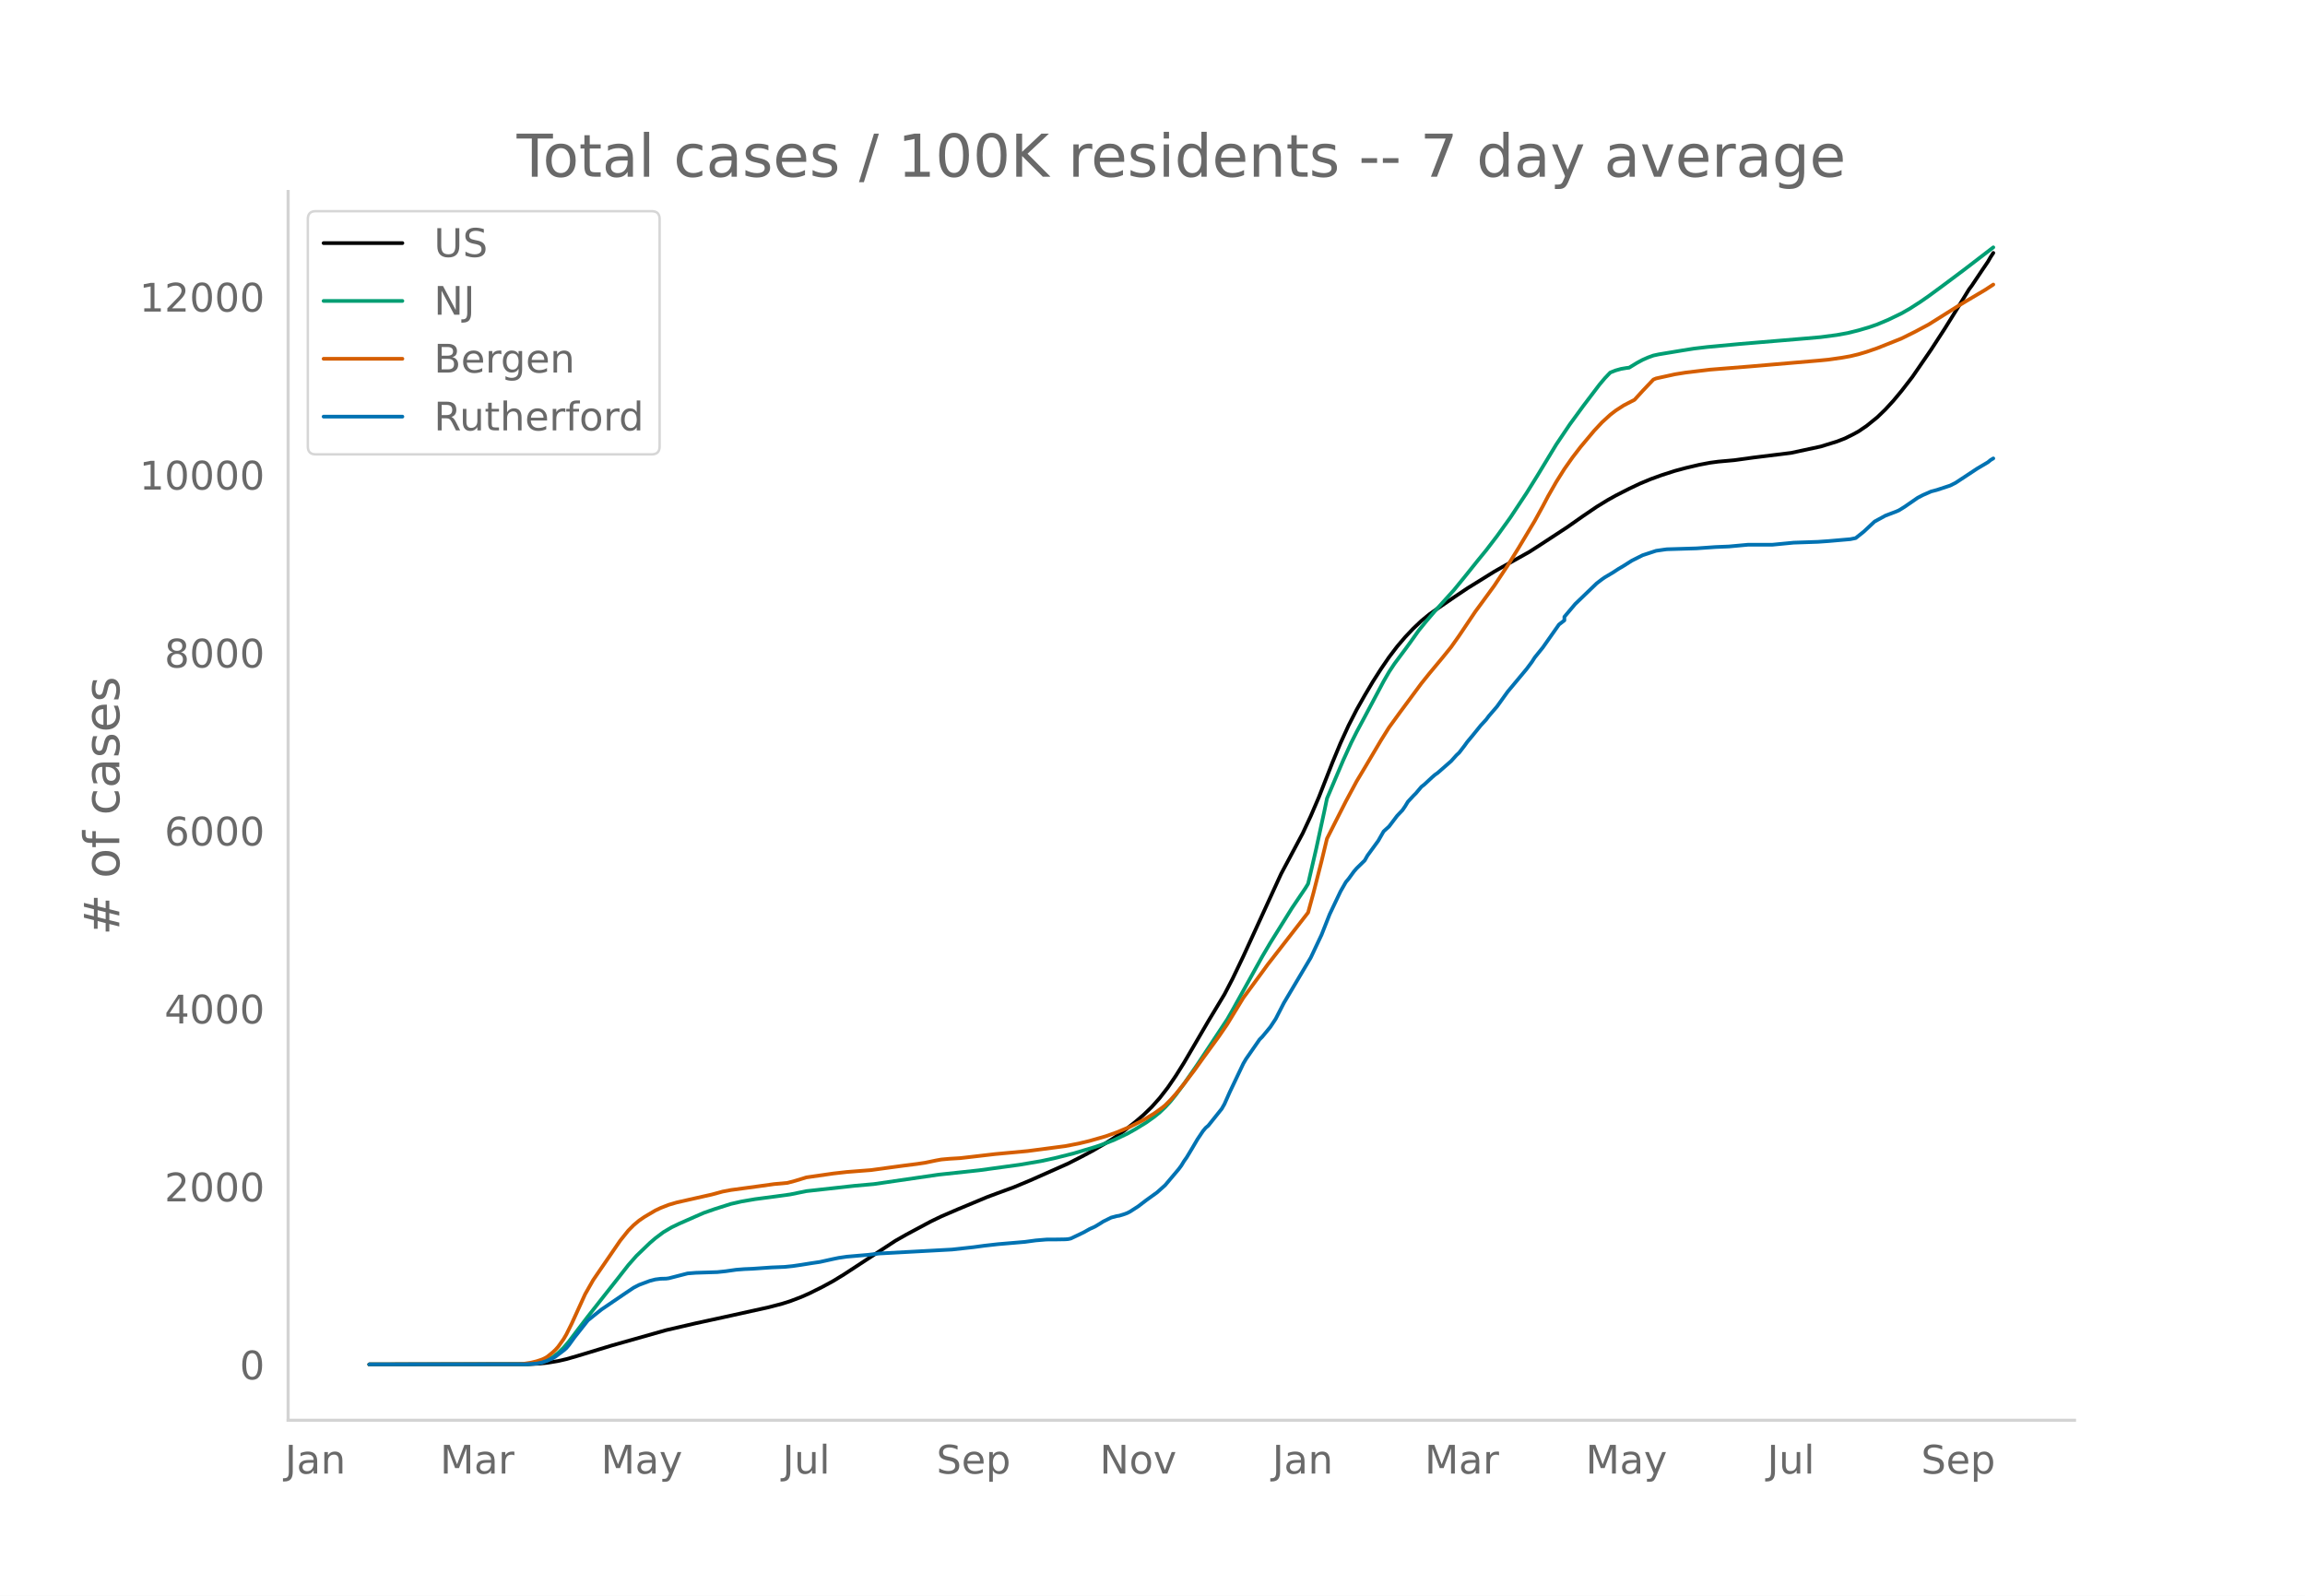
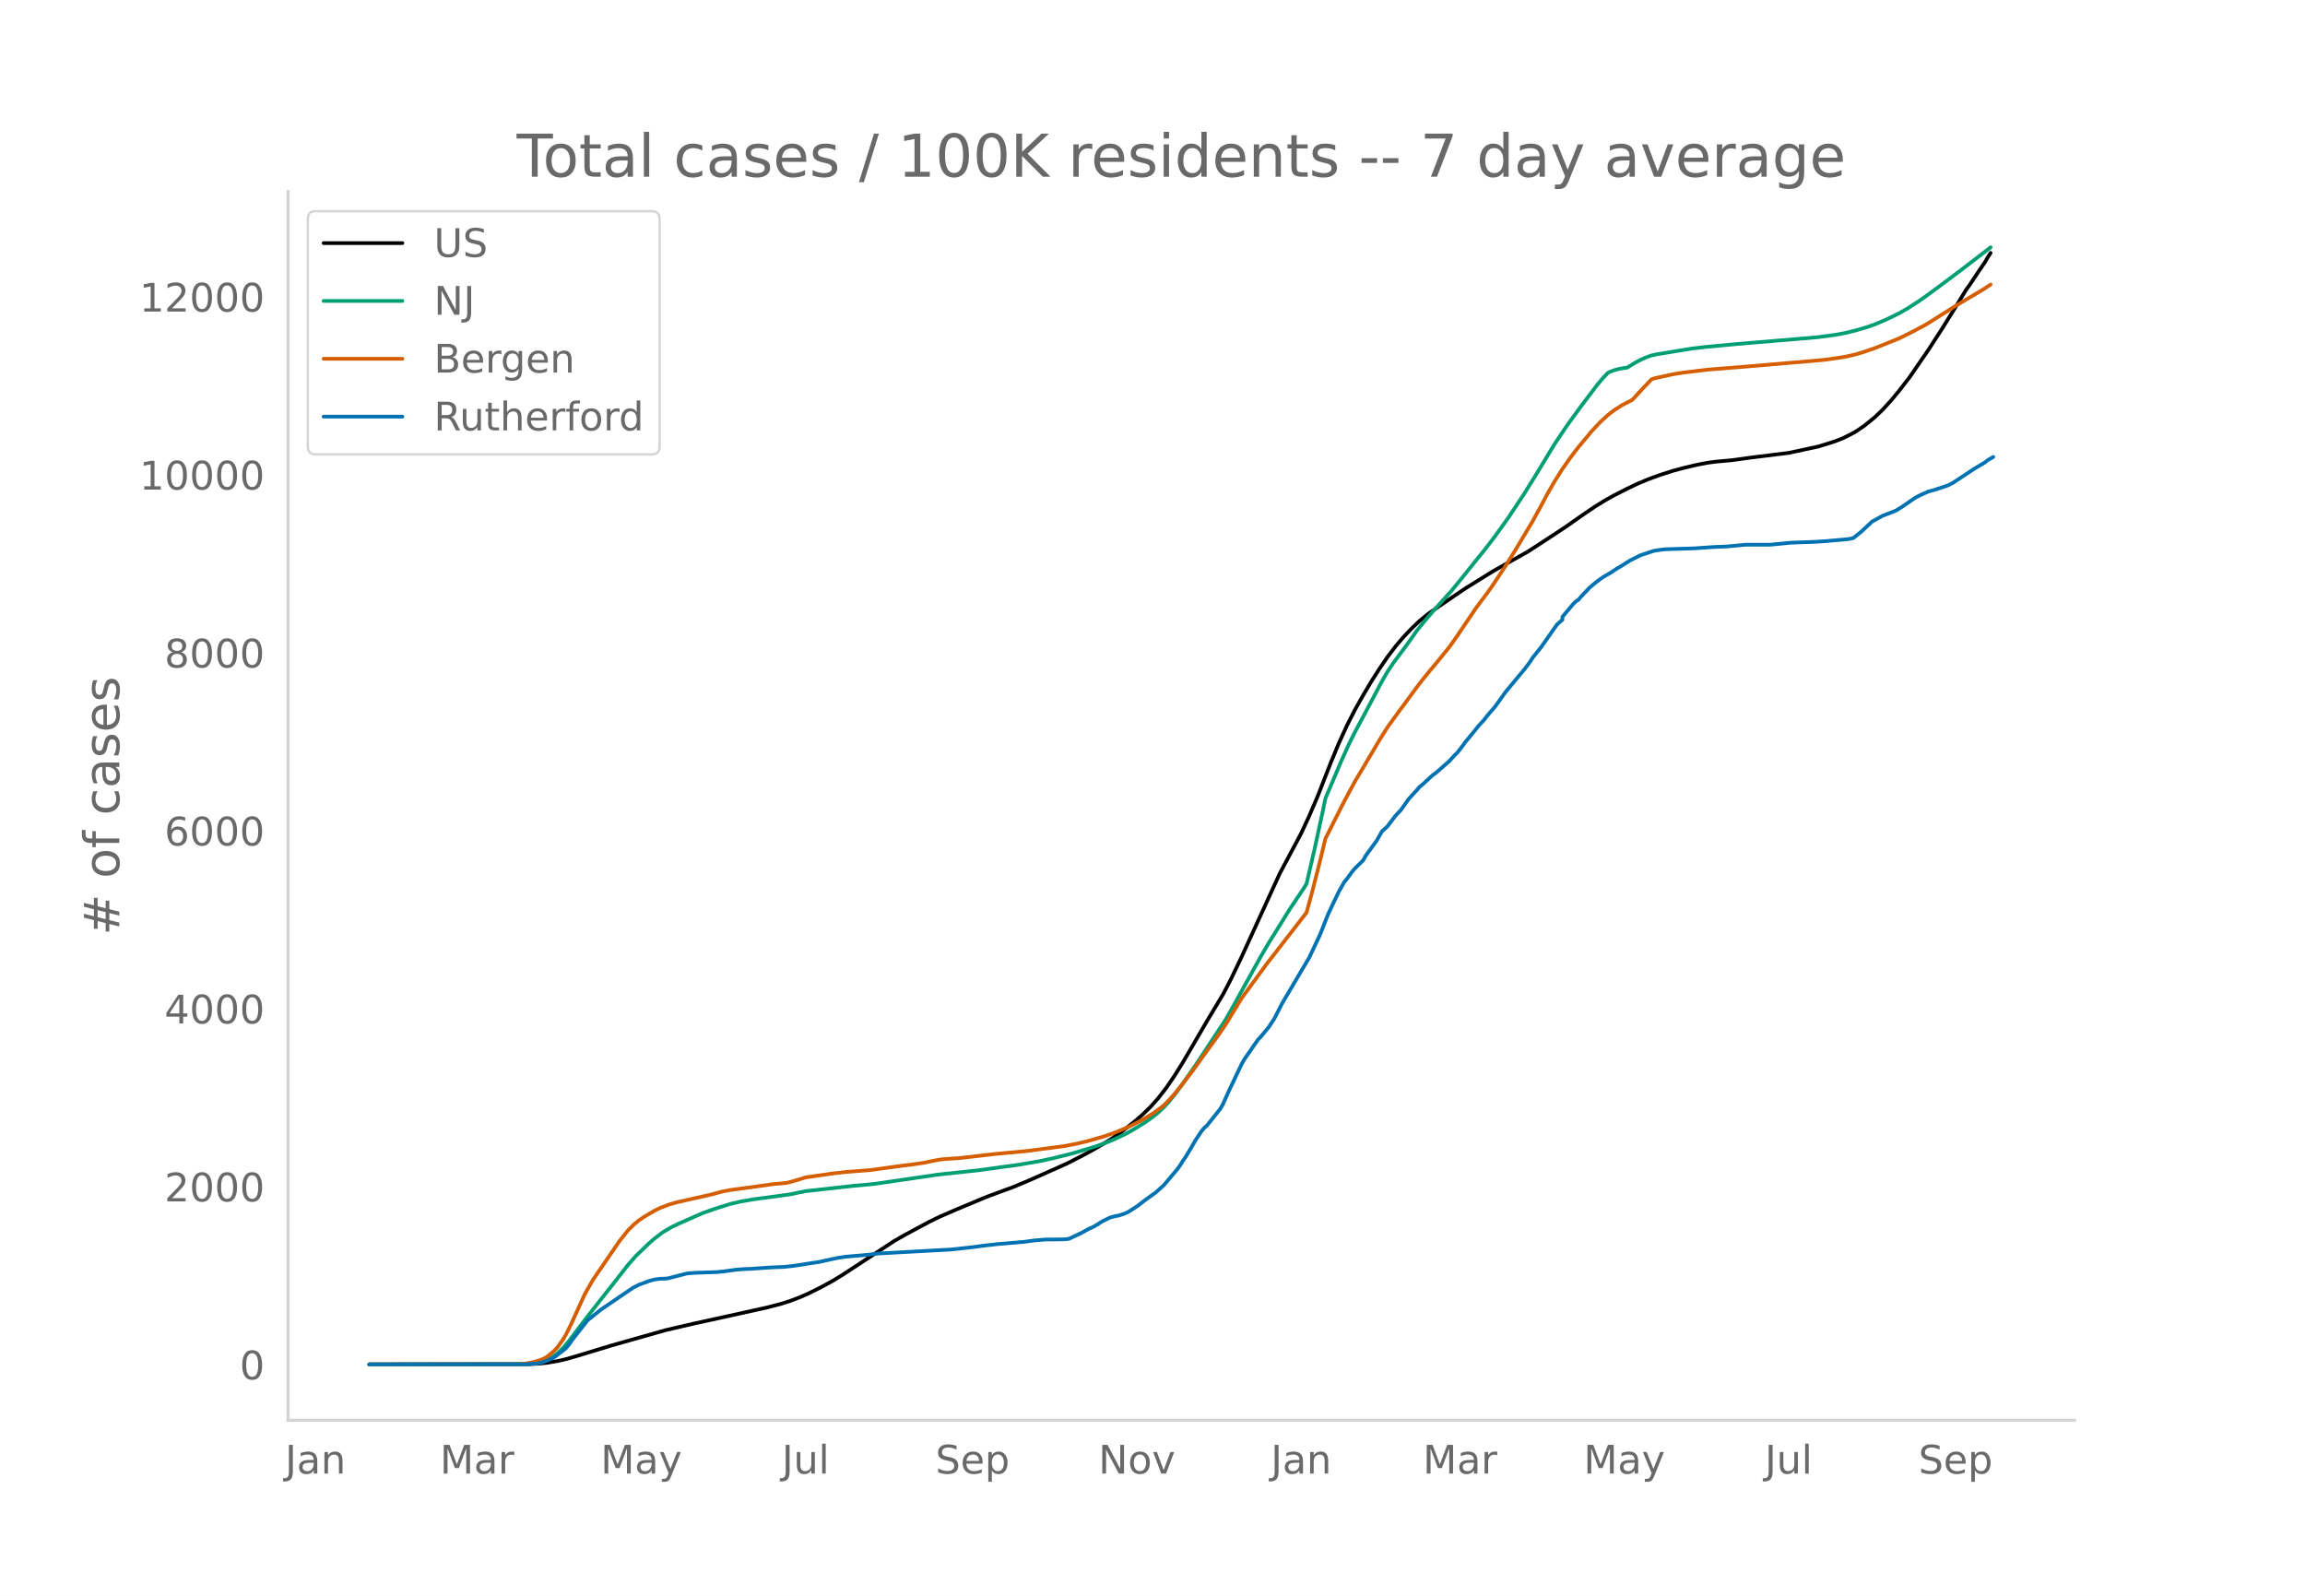
<svg xmlns="http://www.w3.org/2000/svg" xmlns:xlink="http://www.w3.org/1999/xlink" height="864" viewBox="0 0 936 648" width="1248">
  <defs>
    <style>*{stroke-linecap:butt;stroke-linejoin:round}</style>
  </defs>
  <g id="figure_1">
    <path d="M0 648h936V0H0z" style="fill:#fff" id="patch_1" />
    <g id="axes_1">
      <path d="M117 576.72h725.4V77.76H117z" style="fill:none" id="patch_2" />
-       <path clip-path="url(#p84f221a956)" d="m149.973 554.04 64.63-.088 4.382-.217 3.287-.343 4.381-.73 3.287-.756 4.382-1.258 14.24-4.318 21.91-6.197 12.049-2.79 10.954-2.384 18.623-4.113 5.477-1.43 3.286-1.04 4.382-1.662 3.286-1.448 5.478-2.72 4.381-2.39 4.382-2.68 20.813-13.621 4.382-2.491 9.86-5.288 4.38-2.116 6.574-2.839 12.05-5.025 4.381-1.632 6.573-2.409 6.572-2.744 15.337-6.817 5.477-2.798 4.381-2.328 5.478-3.188 3.286-2.068 4.382-3.108 4.382-3.46 3.286-2.825 3.286-3.184 3.286-3.682 3.287-4.242 3.286-4.814 3.286-5.251 5.478-9.36 4.381-7.515 6.573-10.912 3.286-6.312 4.382-9.15 15.336-33.476 8.764-16.43 3.286-7.054 3.286-7.653 5.478-13.983 3.286-7.924 3.286-7.18 3.287-6.433 3.286-5.81 3.286-5.543 3.287-5.138 3.286-4.811 3.286-4.326 3.286-3.856 3.287-3.46 3.286-3.117 3.286-2.693 3.287-2.314 6.572-4.503 5.478-3.675 10.954-6.799 3.286-1.875 10.955-6.14 4.381-2.811 10.955-7.178 6.572-4.614 5.478-3.72 4.381-2.69 3.287-1.837 5.477-2.791 4.382-2.085 4.381-1.824 4.382-1.594 5.477-1.762 4.382-1.178 5.477-1.29 4.382-.831 3.286-.438 6.573-.595 7.668-1.06 15.336-1.894 12.05-2.588 6.573-2.027 3.286-1.273 3.286-1.623 2.191-1.201 3.287-2.225 4.381-3.54 3.287-3.174 3.286-3.583 3.286-3.95 4.382-5.672 7.668-11.156 5.477-8.44 5.478-8.797 4.381-7.161 1.096-1.456 4.382-6.545 2.19-3.224 1.096-1.898 1.095-1.675h0" style="fill:none;stroke:#000;stroke-linecap:round;stroke-width:1.5" id="line2d_1" />
-       <path clip-path="url(#p84f221a956)" d="m149.973 554.04 63.535-.106 3.287-.228 2.19-.353 1.096-.231 2.19-.818 2.192-1.236 2.19-1.674 2.191-2.125 2.191-2.561 4.382-5.781 3.286-4.31 6.573-8.369 5.477-6.935 4.382-5.593 3.286-3.734 5.477-5.267 2.191-1.881 3.287-2.477 3.286-1.953 3.286-1.58 6.573-2.893 3.286-1.433 4.382-1.532 6.573-2.09 4.381-1 5.478-.944 8.763-1.155 5.477-.756 6.573-1.343 19.718-2.177 7.668-.682 26.29-3.832 16.432-1.765 16.432-2.249 8.763-1.49 5.477-1.182 7.668-1.924 8.764-2.619 3.286-1.125 4.382-1.704 5.477-2.583 3.287-1.849 4.381-2.687 3.287-2.34 2.19-1.78 2.191-2.083 2.191-2.37 2.191-2.722 3.286-4.417 5.478-7.9 12.05-18.235 2.19-3.814 12.05-21.73 3.287-5.576 8.763-14.071 5.477-8.117 1.096-1.796 3.286-14.185 3.286-15.17 1.096-5.275 6.572-15.452 3.287-7.221 2.19-4.357 3.287-6.122 7.668-14.43 2.19-3.787 2.192-3.318 4.381-5.873 2.191-3.003 3.287-4.647 3.286-4.026 3.286-3.839 7.668-8.48 4.382-5.372 5.477-6.84 3.287-4.012 4.381-5.723 5.478-7.62 6.572-9.93 4.382-7.045 7.668-12.653 5.477-8.132 5.477-7.497 6.573-8.667 2.191-2.604 2.19-2.297 2.192-.871 2.19-.614 2.192-.373 1.095-.123 3.286-2.005 2.191-1.177 2.191-.966 2.19-.794 2.192-.474 9.859-1.636 4.381-.698 5.478-.647 13.145-1.232 26.29-2.204 6.573-.574 6.573-.865 4.382-.795 4.381-1.086 4.382-1.285 3.286-1.147 4.382-1.838 5.477-2.645 3.287-1.875 4.381-2.822 3.287-2.284 5.477-4.019 8.763-6.552 12.05-9.245h0" style="fill:none;stroke:#009e73;stroke-linecap:round;stroke-width:1.5" id="line2d_2" />
-       <path clip-path="url(#p84f221a956)" d="m149.973 554.04 60.249-.095 2.19-.11 3.287-.52 2.191-.54 2.19-.721 1.096-.504 1.096-.643 2.19-1.766 1.096-1.037 1.095-1.222 2.191-3.084 1.096-1.86 2.19-4.397 5.478-12.01 3.286-5.775 10.955-15.975 3.286-4.098 2.19-2.208 2.192-1.84 2.19-1.496 4.382-2.592 2.191-1.04 3.287-1.284 3.286-.96 4.382-.991 9.859-2.222 4.381-1.194 3.287-.622 10.954-1.485 6.573-.919 5.477-.503 3.286-.877 4.382-1.349 10.954-1.577 5.478-.622 9.858-.77 6.573-.9 6.573-.887 5.477-.697 3.286-.49 4.382-.914 2.19-.4 3.287-.298 4.382-.264 5.477-.628 8.764-1.022 13.145-1.218 15.336-2.015 5.477-1.06 4.382-1.052 6.573-1.892 4.381-1.56 5.478-2.283 5.477-2.779 4.382-2.67 3.286-2.378 1.095-.893 2.191-2.199 2.191-2.44 3.286-4.063 4.382-5.762 3.287-4.6 6.572-9.023 3.286-4.808 6.573-10.77 4.382-5.96 3.286-4.477 2.191-3.02 3.286-4.221 13.146-16.93 2.19-8.027 3.287-12.893 2.19-9.092 3.287-6.521 4.382-8.635 4.382-8.152 3.286-5.484 6.573-11.108 3.286-5.256 4.382-6.038 8.763-11.851 3.286-4.09 3.287-3.945 2.19-2.643 3.287-4.057 3.286-4.648 6.573-9.79 2.19-2.972 5.478-7.493 5.477-8.256 4.382-7.067 6.573-10.985 3.286-5.983 2.19-4.154 3.287-5.757 3.286-5.22 3.287-4.674 3.286-4.276 5.477-6.545 3.287-3.51 3.286-3.004 2.19-1.688 3.287-2.133 4.382-2.268 3.286-3.608 4.382-4.617 1.095-.452 7.668-1.685 4.382-.702 9.86-1.182 16.43-1.313 27.387-2.34 4.381-.427 5.478-.786 3.286-.587 3.286-.786 3.287-.975 4.381-1.51 9.86-3.942 5.477-2.72 5.477-2.921 12.05-7.565 3.286-1.986 7.668-4.543 3.286-2.147h0" style="fill:none;stroke:#d55e00;stroke-linecap:round;stroke-width:1.5" id="line2d_3" />
-       <path clip-path="url(#p84f221a956)" d="m149.973 554.04 63.535-.056 4.382-.282 2.19-.423 2.192-.762 2.19-.987 1.096-.649 3.286-2.481 1.096-.931 1.095-1.297 2.191-3.046 5.477-6.938 2.191-1.776 3.287-2.623 9.858-6.712 3.287-2.2 2.19-1.128 4.382-1.636 2.191-.564 2.191-.282 2.191-.056 1.096-.141 3.286-.846 4.382-1.128 3.286-.254 8.763-.282 3.287-.338 4.381-.62 3.287-.255 3.286-.14 7.668-.536 5.477-.226 3.287-.338 3.286-.48 4.382-.705 3.286-.48 5.477-1.212 2.191-.451 3.287-.48 8.763-.761 4.382-.536 29.577-1.607 8.763-.96 4.382-.592 5.477-.62 10.955-.93 4.381-.593 4.382-.367 4.382-.028 3.286-.056 1.096-.085 1.095-.225 3.286-1.551 2.191-1.072 2.191-1.241 2.19-.987 2.192-1.325 1.095-.706 3.287-1.635 2.19-.592 1.096-.17 2.19-.677 1.096-.423 1.096-.564 3.286-2.115 3.286-2.51 4.382-3.158 3.286-2.933 5.478-6.487 1.095-1.466 1.095-1.805 1.096-1.551 2.19-3.638 2.192-3.723 2.19-3.271 1.096-1.326 1.095-.93 5.478-6.853 1.095-1.918 2.19-4.935 5.478-11.506 1.096-1.862 5.477-7.896 1.095-1.1 3.287-3.976 2.19-3.328 3.287-6.402 10.954-18.472 4.382-9.278 3.286-8.32 4.382-9.222 2.19-3.835 1.096-1.298 2.191-3.017 1.096-1.27 3.286-3.214 1.095-1.946 4.382-6.007 2.191-3.835 2.19-1.975 3.287-4.343 2.191-2.312 1.095-1.608 1.096-1.805 2.19-2.368 1.096-1.1 2.191-2.595 1.096-.846 3.286-3.046 1.095-.959 1.096-.761 5.477-4.794 2.19-2.426 1.096-1.015 2.191-2.848 1.096-1.523 2.19-2.623 3.287-4.06 2.19-2.37 1.096-1.466 3.286-3.808 4.382-6.091 7.668-9.194 2.191-2.933 1.096-1.72 3.286-4.061 6.573-9.335 2.19-1.692v-1.438l4.382-5.19 8.764-8.432 2.19-1.664 1.096-.761 3.286-1.946 2.191-1.438 2.191-1.297 3.286-2.087 4.382-2.2 5.477-1.805 3.287-.48 1.095-.14 12.05-.367 7.668-.536 5.477-.225 7.668-.706h9.86l8.763-.846 9.859-.338 4.381-.31 8.764-.762 2.19-.45 3.287-2.624 4.382-4.089 4.382-2.397 4.381-1.664 1.096-.48 2.19-1.353 5.478-3.779 2.19-1.128 3.287-1.438 2.191-.564 5.477-1.805 2.191-1.1 8.764-5.781 4.381-2.595 1.096-.902 1.095-.65h0" style="fill:none;stroke:#0072b2;stroke-linecap:round;stroke-width:1.5" id="line2d_4" />
+       <path clip-path="url(#pfd3edb15bb)" d="m149.973 554.04 64.523-.088 4.375-.217 3.28-.343 4.375-.73 3.281-.756 4.375-1.258 14.217-4.318 21.872-6.197 12.03-2.79 10.936-2.384 18.592-4.113 5.468-1.43 3.28-1.04 4.375-1.662 3.281-1.448 5.468-2.72 4.375-2.39 4.374-2.68 20.78-13.621 4.374-2.491 9.842-5.288 4.375-2.116 6.561-2.839 12.03-5.025 4.375-1.632 6.562-2.409 6.561-2.744 15.311-6.817 5.468-2.798 4.375-2.328 5.468-3.188 3.28-2.068 4.375-3.108 4.375-3.46 3.28-2.825 3.281-3.184 3.281-3.682 3.281-4.242 3.28-4.814 3.282-5.251 5.468-9.36 4.374-7.515 6.562-10.912 3.281-6.312 4.375-9.15 15.31-33.476 8.75-16.43 3.28-7.054 3.281-7.653 5.468-13.983 3.28-7.924 3.282-7.18 3.28-6.433 3.282-5.81 3.28-5.543 3.281-5.138 3.281-4.811 3.281-4.326 3.28-3.856 3.282-3.46 3.28-3.117 3.281-2.693 3.281-2.314 6.562-4.503 5.468-3.675 10.936-6.799 3.281-1.875 10.937-6.14 4.374-2.811 10.936-7.178 6.562-4.614 5.468-3.72 4.375-2.69 3.28-1.837 5.469-2.791 4.374-2.085 4.375-1.824 4.374-1.594 5.468-1.762 4.375-1.178 5.468-1.29 4.374-.831 3.281-.438 6.562-.595 7.655-1.06 15.31-1.894 12.03-2.588 6.563-2.027 3.28-1.273 3.281-1.623 2.188-1.201 3.28-2.225 4.375-3.54 3.28-3.174 3.282-3.583 3.28-3.95 4.375-5.672 7.655-11.156 5.468-8.44 5.469-8.797 4.374-7.161 1.094-1.456 4.374-6.545 2.187-3.224 1.094-1.898 1.094-1.675h0" style="fill:none;stroke:#000;stroke-linecap:round;stroke-width:1.5" id="line2d_1" />
+       <path clip-path="url(#pfd3edb15bb)" d="m149.973 554.04 63.43-.106 3.28-.228 2.188-.353 1.094-.231 2.187-.818 2.187-1.236 2.187-1.674 2.188-2.125 2.187-2.561 4.374-5.781 3.281-4.31 6.562-8.369 5.468-6.935 4.375-5.593 3.28-3.734 5.468-5.267 2.188-1.881 3.28-2.477 3.281-1.953 3.281-1.58 6.562-2.893 3.281-1.433 4.374-1.532 6.562-2.09 4.375-1 5.468-.944 8.749-1.155 5.468-.756 6.562-1.343 19.685-2.177 7.655-.682 26.247-3.832 16.404-1.765 16.405-2.249 8.749-1.49 5.468-1.182 7.655-1.924 8.75-2.619 3.28-1.125 4.375-1.704 5.468-2.583 3.28-1.849 4.375-2.687 3.281-2.34 2.187-1.78 2.187-2.083 2.188-2.37 2.187-2.722 3.28-4.417 5.469-7.9 12.03-18.235 2.187-3.814 12.03-21.73 3.28-5.576 8.75-14.071 5.468-8.117 1.093-1.796 3.281-14.185 3.281-15.17 1.094-5.275 6.562-15.452 3.28-7.221 2.188-4.357 3.28-6.122 7.656-14.43 2.187-3.787 2.187-3.318 4.375-5.873 2.187-3.003 3.281-4.647 3.28-4.026 3.282-3.839 7.655-8.48 4.375-5.372 5.468-6.84 3.28-4.012 4.375-5.723 5.468-7.62 6.562-9.93 4.374-7.045 7.656-12.653 5.468-8.132 5.468-7.497 6.562-8.667 2.187-2.604 2.187-2.297 2.187-.871 2.188-.614 2.187-.373 1.094-.123 3.28-2.005 2.188-1.177 2.187-.966 2.187-.794 2.187-.474 9.843-1.636 4.375-.698 5.468-.647 13.123-1.232 26.247-2.204 6.562-.574 6.562-.865 4.374-.795 4.375-1.086 4.374-1.285 3.28-1.147 4.375-1.838 5.468-2.645 3.281-1.875 4.375-2.822 3.28-2.284 5.469-4.019 8.749-6.552 12.03-9.245h0" style="fill:none;stroke:#009e73;stroke-linecap:round;stroke-width:1.5" id="line2d_2" />
+       <path clip-path="url(#pfd3edb15bb)" d="m149.973 554.04 60.149-.095 2.187-.11 3.281-.52 2.187-.54 2.188-.721 1.093-.504 1.094-.643 2.187-1.766 1.094-1.037 1.093-1.222 2.188-3.084 1.093-1.86 2.187-4.397 5.469-12.01 3.28-5.775 10.937-15.975 3.28-4.098 2.188-2.208 2.187-1.84 2.187-1.496 4.375-2.592 2.187-1.04 3.28-1.284 3.282-.96 4.374-.991 9.843-2.222 4.374-1.194 3.281-.622 10.936-1.485 6.562-.919 5.468-.503 3.281-.877 4.375-1.349 10.936-1.577 5.468-.622 9.843-.77 6.561-.9 6.562-.887 5.468-.697 3.281-.49 4.375-.914 2.187-.4 3.28-.298 4.375-.264 5.468-.628 8.75-1.022 13.123-1.218 15.31-2.015 5.469-1.06 4.374-1.052 6.562-1.892 4.374-1.56 5.468-2.283 5.468-2.779 4.375-2.67 3.28-2.378 1.094-.893 2.188-2.199 2.187-2.44 3.28-4.063 4.375-5.762 3.281-4.6 6.562-9.023 3.28-4.808 6.563-10.77 4.374-5.96 3.28-4.477 2.188-3.02 3.281-4.221 13.123-16.93 2.188-8.027 3.28-12.893 2.188-9.092 3.28-6.521 4.375-8.635 4.375-8.152 3.28-5.484 6.562-11.108 3.281-5.256 4.375-6.038 8.749-11.851 3.28-4.09 3.281-3.945 2.188-2.643 3.28-4.057 3.281-4.648 7.656-11.342 4.374-5.832 2.187-3.081 5.469-8.256 4.374-7.067 6.562-10.985 3.28-5.983 2.188-4.154 3.28-5.757 3.282-5.22 3.28-4.674 3.281-4.276 5.468-6.545 3.281-3.51 3.281-3.004 2.187-1.688 3.281-2.133 4.375-2.268 3.28-3.608 4.375-4.617 1.094-.452 7.655-1.685 4.375-.702 9.842-1.182 16.405-1.313 27.34-2.34 4.375-.427 5.468-.786 3.28-.587 3.282-.786 3.28-.975 4.375-1.51 9.842-3.942 5.469-2.72 5.468-2.921 12.03-7.565 3.28-1.986 7.656-4.543 3.28-2.147h0" style="fill:none;stroke:#d55e00;stroke-linecap:round;stroke-width:1.5" id="line2d_3" />
+       <path clip-path="url(#pfd3edb15bb)" d="m149.973 554.04 63.43-.056 4.374-.282 2.188-.423 2.187-.762 2.187-.987 1.094-.649 3.28-2.481 1.094-.931 1.094-1.297 2.187-3.046 5.468-6.938 2.187-1.776 3.281-2.623 9.843-6.712 3.28-2.2 2.188-1.128 4.374-1.636 2.188-.564 2.187-.282 2.187-.056 1.094-.141 3.28-.846 4.375-1.128 3.281-.254 8.75-.282 3.28-.338 4.374-.62 3.281-.255 3.281-.14 7.656-.536 5.468-.226 3.28-.338 3.281-.48 4.375-.705 3.28-.48 5.469-1.212 2.187-.451 3.281-.48 8.749-.761 4.374-.536 29.528-1.607 8.75-.96 4.374-.592 5.468-.62 10.936-.93 4.375-.593 4.374-.367 4.375-.028 3.28-.056 1.094-.085 1.094-.225 3.28-1.551 2.188-1.072 2.187-1.241 2.187-.987 2.188-1.325 1.093-.706 3.281-1.635 2.187-.592 1.094-.17 2.187-.677 1.094-.423 1.093-.564 3.281-2.115 3.281-2.51 4.375-3.158 3.28-2.933 5.469-6.487 1.093-1.466 1.094-1.805 1.093-1.551 2.188-3.638 2.187-3.723 2.187-3.271 1.094-1.326 1.093-.93 5.469-6.853 1.093-1.918 2.187-4.935 5.469-11.506 1.093-1.862 5.468-7.896 1.094-1.1 3.28-3.976 2.188-3.328 3.28-6.402 10.937-18.472 4.375-9.278 3.28-8.32 4.375-9.222 2.187-3.835 1.094-1.298 2.187-3.017 1.094-1.27 3.28-3.214 1.094-1.946 4.375-6.007 2.187-3.835 2.187-1.975 3.281-4.343 2.187-2.312 3.281-4.625 3.281-3.554 1.094-1.297 1.093-.846 3.281-3.046 1.094-.959 1.093-.761 5.468-4.794 2.188-2.426 1.093-1.015 2.188-2.848 1.093-1.523 2.187-2.623 3.281-4.06 2.188-2.37 1.093-1.466 3.281-3.808 4.375-6.091 7.655-9.194 2.187-2.933 1.094-1.72 3.28-4.061 6.562-9.335 2.188-1.946v-1.184l4.374-5.19 1.094-1.071 1.093-.733 1.094-1.326 2.187-2.256 1.094-1.184 2.187-1.862 2.187-1.664 1.094-.761 3.28-1.946 2.188-1.438 2.187-1.297 3.281-2.087 4.375-2.2 5.468-1.805 3.28-.48 1.094-.14 12.03-.367 7.656-.536 5.468-.225 7.655-.706h9.843l8.749-.846 9.842-.338 4.375-.31 8.749-.762 2.187-.45 3.28-2.624 4.375-4.089 4.375-2.397 4.374-1.664 1.094-.48 2.187-1.353 5.468-3.779 2.187-1.128 3.281-1.438 2.188-.564 5.468-1.805 2.187-1.1 8.749-5.781 4.374-2.595 1.094-.902 2.187-1.241h0" style="fill:none;stroke:#0072b2;stroke-linecap:round;stroke-width:1.5" id="line2d_4" />
      <path d="M117 576.72V77.76" style="fill:none;stroke:#d3d3d3;stroke-linecap:square;stroke-linejoin:miter;stroke-width:1.25" id="patch_3" />
      <path d="M117 576.72h725.4" style="fill:none;stroke:#d3d3d3;stroke-linecap:square;stroke-linejoin:miter;stroke-width:1.25" id="patch_4" />
      <g id="matplotlib.axis_1">
        <g id="xtick_1">
-           <g style="fill:#696969" transform="matrix(.16 0 0 -.16 115.731 598.378)" id="text_1">
+           <g style="fill:#696969" transform="matrix(.16 0 0 -.16 115.768 598.378)" id="text_1">
            <defs>
              <path d="M9.813 72.906h9.859V5.078q0-13.187-5-19.14-5-5.954-16.094-5.954h-3.75v8.297h3.078q6.531 0 9.219 3.672Q9.813-4.39 9.813 5.078z" id="DejaVuSans-74" />
              <path d="M34.281 27.484q-10.89 0-15.093-2.484-4.204-2.484-4.204-8.5 0-4.781 3.157-7.594 3.156-2.797 8.562-2.797 7.485 0 12 5.297 4.516 5.297 4.516 14.078v2zm17.922 3.72V0H43.22v8.297Q40.14 3.328 35.547.953q-4.594-2.375-11.234-2.375-8.391 0-13.36 4.719Q6 8.016 6 15.922q0 9.219 6.172 13.906 6.187 4.688 18.437 4.688h12.61v.89q0 6.203-4.078 9.594-4.078 3.39-11.453 3.39-4.688 0-9.141-1.124-4.438-1.125-8.531-3.375v8.312q4.921 1.906 9.562 2.844 4.64.953 9.031.953 11.875 0 17.735-6.156 5.86-6.14 5.86-18.64z" id="DejaVuSans-97" />
              <path d="M54.89 33.016V0h-8.984v32.719q0 7.765-3.031 11.61-3.031 3.858-9.078 3.858-7.281 0-11.484-4.64-4.204-4.625-4.204-12.64V0H9.08v54.688h9.03v-8.5q3.235 4.937 7.594 7.374Q30.078 56 35.797 56q9.422 0 14.25-5.828 4.844-5.828 4.844-17.156z" id="DejaVuSans-110" />
            </defs>
            <use xlink:href="#DejaVuSans-74" />
            <use x="29.492" xlink:href="#DejaVuSans-97" />
            <use x="90.771" xlink:href="#DejaVuSans-110" />
          </g>
        </g>
        <g id="xtick_2">
-           <g style="fill:#696969" transform="matrix(.16 0 0 -.16 178.697 598.378)" id="text_2">
+           <g style="fill:#696969" transform="matrix(.16 0 0 -.16 178.624 598.378)" id="text_2">
            <defs>
              <path d="M9.813 72.906h14.703l18.593-49.61 18.703 49.61h14.704V0H66.89v64.016l-18.797-50h-9.907l-18.796 50V0H9.813z" id="DejaVuSans-77" />
              <path d="M41.11 46.297q-1.516.875-3.297 1.281Q36.03 48 33.89 48q-7.625 0-11.703-4.953-4.079-4.953-4.079-14.234V0H9.08v54.688h9.03v-8.5q2.844 4.984 7.375 7.39Q30.031 56 36.531 56q.922 0 2.047-.125 1.125-.11 2.484-.36z" id="DejaVuSans-114" />
            </defs>
            <use xlink:href="#DejaVuSans-77" />
            <use x="86.279" xlink:href="#DejaVuSans-97" />
            <use x="147.559" xlink:href="#DejaVuSans-114" />
          </g>
        </g>
        <g id="xtick_3">
-           <g style="fill:#696969" transform="matrix(.16 0 0 -.16 244.072 598.378)" id="text_3">
+           <g style="fill:#696969" transform="matrix(.16 0 0 -.16 243.889 598.378)" id="text_3">
            <defs>
              <path d="M32.172-5.078q-3.797-9.766-7.422-12.735-3.61-2.984-9.656-2.984H7.906v7.516h5.282q3.703 0 5.75 1.765Q21-9.766 23.483-3.219l1.61 4.094-22.11 53.813H12.5l17.094-42.766 17.093 42.766h9.516z" id="DejaVuSans-121" />
            </defs>
            <use xlink:href="#DejaVuSans-77" />
            <use x="86.279" xlink:href="#DejaVuSans-97" />
            <use x="147.559" xlink:href="#DejaVuSans-121" />
          </g>
        </g>
        <g id="xtick_4">
-           <g style="fill:#696969" transform="matrix(.16 0 0 -.16 317.781 598.378)" id="text_4">
+           <g style="fill:#696969" transform="matrix(.16 0 0 -.16 317.487 598.378)" id="text_4">
            <defs>
              <path d="M8.5 21.578v33.11h8.984V21.922q0-7.766 3.016-11.656 3.031-3.875 9.094-3.875 7.265 0 11.484 4.64 4.234 4.64 4.234 12.656v31h8.985V0h-8.984v8.406Q42.047 3.422 37.718 1q-4.313-2.422-10.032-2.422-9.421 0-14.312 5.86Q8.5 10.296 8.5 21.578zM31.11 56z" id="DejaVuSans-117" />
              <path d="M9.422 75.984h8.984V0H9.422z" id="DejaVuSans-108" />
            </defs>
            <use xlink:href="#DejaVuSans-74" />
            <use x="29.492" xlink:href="#DejaVuSans-117" />
            <use x="92.871" xlink:href="#DejaVuSans-108" />
          </g>
        </g>
        <g id="xtick_5">
-           <g style="fill:#696969" transform="matrix(.16 0 0 -.16 380.271 598.378)" id="text_5">
+           <g style="fill:#696969" transform="matrix(.16 0 0 -.16 379.864 598.378)" id="text_5">
            <defs>
              <path d="M53.516 70.516V60.89q-5.61 2.687-10.594 4-4.984 1.328-9.625 1.328-8.047 0-12.422-3.125t-4.375-8.89q0-4.845 2.906-7.313 2.907-2.453 11.016-3.97l5.953-1.218q11.031-2.11 16.281-7.406 5.25-5.297 5.25-14.172 0-10.61-7.11-16.078-7.093-5.469-20.812-5.469-5.172 0-11.015 1.172Q13.14.922 6.89 3.219v10.156q6-3.36 11.765-5.078 5.766-1.703 11.328-1.703 8.438 0 13.032 3.312 4.593 3.328 4.593 9.485 0 5.359-3.297 8.39-3.296 3.032-10.812 4.547L27.484 33.5q-11.03 2.188-15.968 6.875-4.922 4.688-4.922 13.047 0 9.672 6.812 15.234 6.813 5.563 18.766 5.563 5.14 0 10.453-.938 5.328-.922 10.89-2.765z" id="DejaVuSans-83" />
              <path d="M56.203 29.594v-4.39H14.891q.593-9.282 5.593-14.142 5-4.859 13.938-4.859 5.172 0 10.031 1.266 4.86 1.265 9.656 3.812v-8.5Q49.266.734 44.187-.344 39.11-1.422 33.892-1.422q-13.094 0-20.735 7.61-7.64 7.625-7.64 20.625 0 13.421 7.25 21.296Q20.016 56 32.328 56q11.031 0 17.453-7.11 6.422-7.093 6.422-19.296zm-8.984 2.64q-.094 7.36-4.125 11.75-4.032 4.407-10.672 4.407-7.516 0-12.031-4.25-4.516-4.25-5.203-11.97z" id="DejaVuSans-101" />
              <path d="M18.11 8.203v-29H9.077v75.484h9.031v-8.296q2.844 4.875 7.157 7.234Q29.594 56 35.594 56q9.968 0 16.187-7.906 6.235-7.907 6.235-20.797T51.78 6.484q-6.218-7.906-16.187-7.906-6 0-10.328 2.375-4.313 2.375-7.157 7.25zm30.578 19.094q0 9.906-4.079 15.547-4.078 5.64-11.203 5.64-7.14 0-11.218-5.64-4.079-5.64-4.079-15.547 0-9.906 4.078-15.547 4.079-5.64 11.22-5.64 7.124 0 11.202 5.64t4.078 15.547z" id="DejaVuSans-112" />
            </defs>
            <use xlink:href="#DejaVuSans-83" />
            <use x="63.477" xlink:href="#DejaVuSans-101" />
            <use x="125" xlink:href="#DejaVuSans-112" />
          </g>
        </g>
        <g id="xtick_6">
-           <g style="fill:#696969" transform="matrix(.16 0 0 -.16 446.558 598.378)" id="text_6">
+           <g style="fill:#696969" transform="matrix(.16 0 0 -.16 446.04 598.378)" id="text_6">
            <defs>
              <path d="M9.813 72.906h13.28l32.329-60.984v60.984h9.562V0h-13.28L19.39 60.984V0H9.813z" id="DejaVuSans-78" />
              <path d="M30.61 48.39q-7.22 0-11.422-5.64-4.204-5.64-4.204-15.453 0-9.813 4.172-15.453 4.188-5.64 11.453-5.64 7.188 0 11.375 5.655 4.203 5.672 4.203 15.438 0 9.719-4.203 15.406-4.187 5.688-11.375 5.688zm0 7.61q11.718 0 18.406-7.625 6.703-7.61 6.703-21.078 0-13.422-6.703-21.078-6.688-7.64-18.407-7.64-11.765 0-18.437 7.64-6.656 7.656-6.656 21.078 0 13.469 6.656 21.078Q18.844 56 30.609 56z" id="DejaVuSans-111" />
              <path d="M2.984 54.688H12.5L29.594 8.797l17.093 45.89h9.516L35.687 0H23.485z" id="DejaVuSans-118" />
            </defs>
            <use xlink:href="#DejaVuSans-78" />
            <use x="74.805" xlink:href="#DejaVuSans-111" />
            <use x="135.986" xlink:href="#DejaVuSans-118" />
          </g>
        </g>
        <g id="xtick_7">
-           <g style="fill:#696969" transform="matrix(.16 0 0 -.16 516.662 598.378)" id="text_7">
+           <g style="fill:#696969" transform="matrix(.16 0 0 -.16 516.034 598.378)" id="text_7">
            <use xlink:href="#DejaVuSans-74" />
            <use x="29.492" xlink:href="#DejaVuSans-97" />
            <use x="90.771" xlink:href="#DejaVuSans-110" />
          </g>
        </g>
        <g id="xtick_8">
-           <g style="fill:#696969" transform="matrix(.16 0 0 -.16 578.532 598.378)" id="text_8">
+           <g style="fill:#696969" transform="matrix(.16 0 0 -.16 577.796 598.378)" id="text_8">
            <use xlink:href="#DejaVuSans-77" />
            <use x="86.279" xlink:href="#DejaVuSans-97" />
            <use x="147.559" xlink:href="#DejaVuSans-114" />
          </g>
        </g>
        <g id="xtick_9">
-           <g style="fill:#696969" transform="matrix(.16 0 0 -.16 643.908 598.378)" id="text_9">
+           <g style="fill:#696969" transform="matrix(.16 0 0 -.16 643.061 598.378)" id="text_9">
            <use xlink:href="#DejaVuSans-77" />
            <use x="86.279" xlink:href="#DejaVuSans-97" />
            <use x="147.559" xlink:href="#DejaVuSans-121" />
          </g>
        </g>
        <g id="xtick_10">
-           <g style="fill:#696969" transform="matrix(.16 0 0 -.16 717.617 598.378)" id="text_10">
+           <g style="fill:#696969" transform="matrix(.16 0 0 -.16 716.66 598.378)" id="text_10">
            <use xlink:href="#DejaVuSans-74" />
            <use x="29.492" xlink:href="#DejaVuSans-117" />
            <use x="92.871" xlink:href="#DejaVuSans-108" />
          </g>
        </g>
        <g id="xtick_11">
-           <g style="fill:#696969" transform="matrix(.16 0 0 -.16 780.107 598.378)" id="text_11">
+           <g style="fill:#696969" transform="matrix(.16 0 0 -.16 779.037 598.378)" id="text_11">
            <use xlink:href="#DejaVuSans-83" />
            <use x="63.477" xlink:href="#DejaVuSans-101" />
            <use x="125" xlink:href="#DejaVuSans-112" />
          </g>
        </g>
      </g>
      <g id="matplotlib.axis_2">
        <g id="ytick_1">
          <g style="fill:#696969" transform="matrix(.16 0 0 -.16 97.32 560.119)" id="text_12">
            <defs>
              <path d="M31.781 66.406q-7.61 0-11.453-7.5Q16.5 51.422 16.5 36.375q0-14.984 3.828-22.484 3.844-7.5 11.453-7.5 7.672 0 11.5 7.5 3.844 7.5 3.844 22.484 0 15.047-3.844 22.531-3.828 7.5-11.5 7.5zm0 7.813q12.266 0 18.735-9.703 6.468-9.688 6.468-28.141 0-18.406-6.468-28.11-6.47-9.687-18.735-9.687-12.25 0-18.718 9.688-6.47 9.703-6.47 28.109 0 18.453 6.47 28.14Q19.53 74.22 31.78 74.22z" id="DejaVuSans-48" />
            </defs>
            <use xlink:href="#DejaVuSans-48" />
          </g>
        </g>
        <g id="ytick_2">
          <g style="fill:#696969" transform="matrix(.16 0 0 -.16 66.78 487.854)" id="text_13">
            <defs>
              <path d="M19.188 8.297h34.421V0H7.33v8.297q5.609 5.812 15.296 15.594 9.703 9.797 12.188 12.64 4.734 5.313 6.609 9 1.89 3.688 1.89 7.25 0 5.813-4.078 9.469-4.078 3.672-10.625 3.672-4.64 0-9.797-1.61-5.14-1.609-11-4.89v9.969Q13.767 71.78 18.938 73q5.188 1.219 9.485 1.219 11.328 0 18.062-5.672 6.735-5.656 6.735-15.125 0-4.5-1.688-8.531-1.672-4.016-6.125-9.485-1.218-1.422-7.765-8.187-6.532-6.766-18.453-18.922z" id="DejaVuSans-50" />
            </defs>
            <use xlink:href="#DejaVuSans-50" />
            <use x="63.623" xlink:href="#DejaVuSans-48" />
            <use x="127.246" xlink:href="#DejaVuSans-48" />
            <use x="190.869" xlink:href="#DejaVuSans-48" />
          </g>
        </g>
        <g id="ytick_3">
          <g style="fill:#696969" transform="matrix(.16 0 0 -.16 66.78 415.59)" id="text_14">
            <defs>
              <path d="M37.797 64.313 12.89 25.39h24.906zm-2.594 8.593H47.61V25.391h10.407v-8.203H47.609V0h-9.812v17.188H4.89v9.515z" id="DejaVuSans-52" />
            </defs>
            <use xlink:href="#DejaVuSans-52" />
            <use x="63.623" xlink:href="#DejaVuSans-48" />
            <use x="127.246" xlink:href="#DejaVuSans-48" />
            <use x="190.869" xlink:href="#DejaVuSans-48" />
          </g>
        </g>
        <g id="ytick_4">
          <g style="fill:#696969" transform="matrix(.16 0 0 -.16 66.78 343.326)" id="text_15">
            <defs>
              <path d="M33.016 40.375q-6.641 0-10.532-4.547-3.875-4.531-3.875-12.437 0-7.86 3.875-12.438 3.891-4.562 10.532-4.562 6.64 0 10.515 4.562 3.875 4.578 3.875 12.438 0 7.906-3.875 12.437-3.875 4.547-10.515 4.547zm19.578 30.922v-8.984q-3.719 1.75-7.5 2.671-3.782.938-7.5.938-9.766 0-14.922-6.594-5.14-6.594-5.875-19.922 2.875 4.25 7.219 6.516 4.359 2.266 9.578 2.266 10.984 0 17.36-6.672 6.374-6.657 6.374-18.125 0-11.235-6.64-18.032-6.641-6.78-17.672-6.78-12.657 0-19.344 9.687-6.688 9.703-6.688 28.109 0 17.281 8.204 27.563 8.203 10.28 22.015 10.28 3.719 0 7.5-.734t7.89-2.187z" id="DejaVuSans-54" />
            </defs>
            <use xlink:href="#DejaVuSans-54" />
            <use x="63.623" xlink:href="#DejaVuSans-48" />
            <use x="127.246" xlink:href="#DejaVuSans-48" />
            <use x="190.869" xlink:href="#DejaVuSans-48" />
          </g>
        </g>
        <g id="ytick_5">
          <g style="fill:#696969" transform="matrix(.16 0 0 -.16 66.78 271.061)" id="text_16">
            <defs>
              <path d="M31.781 34.625q-7.031 0-11.062-3.766-4.016-3.765-4.016-10.343 0-6.594 4.016-10.36Q24.75 6.391 31.78 6.391q7.032 0 11.078 3.78 4.063 3.798 4.063 10.345 0 6.578-4.031 10.343-4.016 3.766-11.11 3.766zm-9.86 4.188q-6.343 1.562-9.89 5.906Q8.5 49.079 8.5 55.329q0 8.733 6.219 13.812 6.234 5.078 17.062 5.078 10.89 0 17.094-5.078 6.203-5.079 6.203-13.813 0-6.25-3.547-10.61-3.531-4.343-9.828-5.906 7.125-1.656 11.094-6.5 3.984-4.828 3.984-11.796 0-10.61-6.468-16.282-6.47-5.656-18.532-5.656-12.047 0-18.531 5.656-6.469 5.672-6.469 16.282 0 6.968 4 11.797 4.016 4.843 11.14 6.5zM18.314 54.39q0-5.657 3.53-8.828 3.548-3.172 9.938-3.172 6.36 0 9.938 3.172 3.593 3.171 3.593 8.828 0 5.672-3.593 8.843-3.578 3.172-9.938 3.172-6.39 0-9.937-3.172-3.532-3.172-3.532-8.843z" id="DejaVuSans-56" />
            </defs>
            <use xlink:href="#DejaVuSans-56" />
            <use x="63.623" xlink:href="#DejaVuSans-48" />
            <use x="127.246" xlink:href="#DejaVuSans-48" />
            <use x="190.869" xlink:href="#DejaVuSans-48" />
          </g>
        </g>
        <g id="ytick_6">
          <g style="fill:#696969" transform="matrix(.16 0 0 -.16 56.6 198.797)" id="text_17">
            <defs>
              <path d="M12.406 8.297h16.11v55.625l-17.532-3.516v8.985l17.438 3.515h9.86V8.296H54.39V0H12.406z" id="DejaVuSans-49" />
            </defs>
            <use xlink:href="#DejaVuSans-49" />
            <use x="63.623" xlink:href="#DejaVuSans-48" />
            <use x="127.246" xlink:href="#DejaVuSans-48" />
            <use x="190.869" xlink:href="#DejaVuSans-48" />
            <use x="254.492" xlink:href="#DejaVuSans-48" />
          </g>
        </g>
        <g id="ytick_7">
          <g style="fill:#696969" transform="matrix(.16 0 0 -.16 56.6 126.532)" id="text_18">
            <use xlink:href="#DejaVuSans-49" />
            <use x="63.623" xlink:href="#DejaVuSans-50" />
            <use x="127.246" xlink:href="#DejaVuSans-48" />
            <use x="190.869" xlink:href="#DejaVuSans-48" />
            <use x="254.492" xlink:href="#DejaVuSans-48" />
          </g>
        </g>
        <g style="fill:#696969" transform="matrix(0 -.2 -.2 0 48.44 379.813)" id="text_19">
          <defs>
            <path d="M51.125 44H36.922l-4.11-16.313h14.313zm-7.328 27.781-5.078-20.265h14.265L58.11 71.78h7.813L60.89 51.516h15.234V44h-17.14l-4-16.313h15.53V20.22H53.079L48 0h-7.813l5.032 20.219H30.906L25.875 0h-7.86l5.079 20.219H7.719v7.468h17.187L29 44H13.281v7.516h17.625l4.985 20.265z" id="DejaVuSans-35" />
            <path d="M37.11 75.984V68.5h-8.594q-4.828 0-6.72-1.953-1.874-1.953-1.874-7.031v-4.828h14.797v-6.985H19.922V0H10.89v47.703H2.297v6.984h8.594V58.5q0 9.125 4.25 13.297 4.25 4.187 13.468 4.187z" id="DejaVuSans-102" />
            <path d="M48.781 52.594v-8.407q-3.812 2.11-7.64 3.157-3.828 1.047-7.735 1.047-8.75 0-13.593-5.547-4.829-5.532-4.829-15.547 0-10.016 4.829-15.563 4.843-5.53 13.593-5.53 3.907 0 7.735 1.046 3.828 1.047 7.64 3.156V2.094Q45.016.344 40.984-.531q-4.015-.89-8.562-.89-12.36 0-19.64 7.765-7.266 7.765-7.266 20.953 0 13.375 7.343 21.031Q20.22 56 33.016 56q4.14 0 8.093-.86 3.953-.843 7.672-2.546z" id="DejaVuSans-99" />
            <path d="M44.281 53.078v-8.5q-3.797 1.953-7.906 2.922-4.094.984-8.5.984-6.688 0-10.031-2.047-3.344-2.046-3.344-6.156 0-3.125 2.39-4.906 2.391-1.781 9.626-3.39l3.078-.688q9.562-2.047 13.593-5.781 4.032-3.735 4.032-10.422 0-7.625-6.032-12.078-6.03-4.438-16.578-4.438-4.39 0-9.156.86Q10.688.296 5.422 2v9.281q4.984-2.594 9.812-3.89 4.829-1.282 9.579-1.282 6.343 0 9.75 2.172 3.421 2.172 3.421 6.125 0 3.656-2.468 5.61-2.453 1.953-10.813 3.765l-3.125.735q-8.344 1.75-12.062 5.39-3.704 3.64-3.704 9.985 0 7.718 5.47 11.906Q16.75 56 26.811 56q4.97 0 9.36-.734 4.406-.72 8.11-2.188z" id="DejaVuSans-115" />
          </defs>
          <use xlink:href="#DejaVuSans-35" />
          <use x="83.789" xlink:href="#DejaVuSans-32" />
          <use x="115.576" xlink:href="#DejaVuSans-111" />
          <use x="176.758" xlink:href="#DejaVuSans-102" />
          <use x="211.963" xlink:href="#DejaVuSans-32" />
          <use x="243.75" xlink:href="#DejaVuSans-99" />
          <use x="298.73" xlink:href="#DejaVuSans-97" />
          <use x="360.01" xlink:href="#DejaVuSans-115" />
          <use x="412.109" xlink:href="#DejaVuSans-101" />
          <use x="473.633" xlink:href="#DejaVuSans-115" />
        </g>
      </g>
      <g style="fill:#696969" transform="matrix(.24 0 0 -.24 209.82 71.76)" id="text_20">
        <defs>
          <path d="M-.297 72.906h61.672v-8.312H35.5V0h-9.906v64.594H-.296z" id="DejaVuSans-84" />
          <path d="M18.313 70.219V54.688h18.5v-6.985h-18.5V18.016q0-6.688 1.828-8.594 1.828-1.906 7.453-1.906h9.218V0h-9.218q-10.407 0-14.36 3.875-3.953 3.89-3.953 14.14v29.688H2.687v6.984h6.594V70.22z" id="DejaVuSans-116" />
          <path d="M25.39 72.906h8.297L8.297-9.28H0z" id="DejaVuSans-47" />
          <path d="M9.813 72.906h9.859V42.094L52.39 72.906h12.703L28.906 38.922 67.672 0H54.688L19.672 35.11V0h-9.86z" id="DejaVuSans-75" />
          <path d="M9.422 54.688h8.984V0H9.422zm0 21.296h8.984v-11.39H9.422z" id="DejaVuSans-105" />
          <path d="M45.406 46.39v29.594h8.985V0h-8.985v8.203Q42.578 3.328 38.25.953q-4.313-2.375-10.375-2.375-9.906 0-16.14 7.906-6.22 7.922-6.22 20.813 0 12.89 6.22 20.797Q17.968 56 27.874 56q6.063 0 10.375-2.375 4.328-2.36 7.156-7.234zm-30.61-19.093q0-9.906 4.079-15.547 4.078-5.64 11.203-5.64 7.125 0 11.219 5.64 4.11 5.64 4.11 15.547 0 9.906-4.11 15.547-4.094 5.64-11.219 5.64-7.125 0-11.203-5.64-4.078-5.64-4.078-15.547z" id="DejaVuSans-100" />
          <path d="M4.89 31.39h26.313v-8H4.891z" id="DejaVuSans-45" />
          <path d="M8.203 72.906h46.875v-4.203L28.61 0H18.312L43.22 64.594H8.203z" id="DejaVuSans-55" />
          <path d="M45.406 27.984q0 9.766-4.031 15.125-4.016 5.375-11.297 5.375-7.219 0-11.25-5.375-4.031-5.359-4.031-15.125 0-9.718 4.031-15.093t11.25-5.375q7.281 0 11.297 5.375 4.031 5.375 4.031 15.093zm8.985-21.203q0-13.953-6.203-20.765Q42-20.797 29.203-20.797q-4.734 0-8.937.703-4.203.703-8.157 2.172v8.735q3.954-2.141 7.813-3.157 3.86-1.031 7.86-1.031 8.843 0 13.234 4.61 4.39 4.609 4.39 13.937v4.453q-2.781-4.844-7.125-7.234Q33.938 0 27.875 0 17.828 0 11.672 7.656q-6.156 7.672-6.156 20.328 0 12.688 6.156 20.344Q17.828 56 27.875 56q6.063 0 10.406-2.39 4.344-2.391 7.125-7.22v8.297h8.985z" id="DejaVuSans-103" />
        </defs>
        <use xlink:href="#DejaVuSans-84" />
        <use x="44.084" xlink:href="#DejaVuSans-111" />
        <use x="105.266" xlink:href="#DejaVuSans-116" />
        <use x="144.475" xlink:href="#DejaVuSans-97" />
        <use x="205.754" xlink:href="#DejaVuSans-108" />
        <use x="233.537" xlink:href="#DejaVuSans-32" />
        <use x="265.324" xlink:href="#DejaVuSans-99" />
        <use x="320.305" xlink:href="#DejaVuSans-97" />
        <use x="381.584" xlink:href="#DejaVuSans-115" />
        <use x="433.684" xlink:href="#DejaVuSans-101" />
        <use x="495.207" xlink:href="#DejaVuSans-115" />
        <use x="547.307" xlink:href="#DejaVuSans-32" />
        <use x="579.094" xlink:href="#DejaVuSans-47" />
        <use x="612.785" xlink:href="#DejaVuSans-32" />
        <use x="644.572" xlink:href="#DejaVuSans-49" />
        <use x="708.195" xlink:href="#DejaVuSans-48" />
        <use x="771.818" xlink:href="#DejaVuSans-48" />
        <use x="835.441" xlink:href="#DejaVuSans-75" />
        <use x="901.018" xlink:href="#DejaVuSans-32" />
        <use x="932.805" xlink:href="#DejaVuSans-114" />
        <use x="971.668" xlink:href="#DejaVuSans-101" />
        <use x="1033.191" xlink:href="#DejaVuSans-115" />
        <use x="1085.291" xlink:href="#DejaVuSans-105" />
        <use x="1113.074" xlink:href="#DejaVuSans-100" />
        <use x="1176.551" xlink:href="#DejaVuSans-101" />
        <use x="1238.074" xlink:href="#DejaVuSans-110" />
        <use x="1301.453" xlink:href="#DejaVuSans-116" />
        <use x="1340.662" xlink:href="#DejaVuSans-115" />
        <use x="1392.762" xlink:href="#DejaVuSans-32" />
        <use x="1424.549" xlink:href="#DejaVuSans-45" />
        <use x="1460.633" xlink:href="#DejaVuSans-45" />
        <use x="1496.717" xlink:href="#DejaVuSans-32" />
        <use x="1528.504" xlink:href="#DejaVuSans-55" />
        <use x="1592.127" xlink:href="#DejaVuSans-32" />
        <use x="1623.914" xlink:href="#DejaVuSans-100" />
        <use x="1687.391" xlink:href="#DejaVuSans-97" />
        <use x="1748.67" xlink:href="#DejaVuSans-121" />
        <use x="1807.85" xlink:href="#DejaVuSans-32" />
        <use x="1839.637" xlink:href="#DejaVuSans-97" />
        <use x="1900.916" xlink:href="#DejaVuSans-118" />
        <use x="1960.096" xlink:href="#DejaVuSans-101" />
        <use x="2021.619" xlink:href="#DejaVuSans-114" />
        <use x="2062.732" xlink:href="#DejaVuSans-97" />
        <use x="2124.012" xlink:href="#DejaVuSans-103" />
        <use x="2187.488" xlink:href="#DejaVuSans-101" />
      </g>
      <g id="legend_1">
        <path d="M128.2 184.5h136.45q3.2 0 3.2-3.2V88.96q0-3.2-3.2-3.2H128.2q-3.2 0-3.2 3.2v92.34q0 3.2 3.2 3.2z" style="fill:none;opacity:.8;stroke:#ccc;stroke-linejoin:miter" id="patch_5" />
        <path d="M131.4 98.718h32" style="fill:none;stroke:#000;stroke-linecap:round;stroke-width:1.5" id="line2d_5" />
        <g style="fill:#696969" transform="matrix(.16 0 0 -.16 176.2 104.317)" id="text_21">
          <defs>
            <path d="M8.688 72.906h9.921V28.61q0-11.718 4.235-16.875 4.25-5.14 13.781-5.14 9.469 0 13.719 5.14 4.25 5.157 4.25 16.875v44.297H64.5V27.391q0-14.25-7.063-21.532-7.046-7.28-20.812-7.28-13.828 0-20.89 7.28-7.047 7.282-7.047 21.532z" id="DejaVuSans-85" />
          </defs>
          <use xlink:href="#DejaVuSans-85" />
          <use x="73.193" xlink:href="#DejaVuSans-83" />
        </g>
        <path d="M131.4 122.203h32" style="fill:none;stroke:#009e73;stroke-linecap:round;stroke-width:1.5" id="line2d_7" />
        <g style="fill:#696969" transform="matrix(.16 0 0 -.16 176.2 127.802)" id="text_22">
          <use xlink:href="#DejaVuSans-78" />
          <use x="74.805" xlink:href="#DejaVuSans-74" />
        </g>
        <path d="M131.4 145.688h32" style="fill:none;stroke:#d55e00;stroke-linecap:round;stroke-width:1.5" id="line2d_9" />
        <g style="fill:#696969" transform="matrix(.16 0 0 -.16 176.2 151.287)" id="text_23">
          <defs>
            <path d="M19.672 34.813V8.108H35.5q7.953 0 11.781 3.297 3.844 3.297 3.844 10.078 0 6.844-3.844 10.078-3.828 3.25-11.781 3.25zm0 29.984V42.828h14.61q7.218 0 10.75 2.703 3.546 2.719 3.546 8.282 0 5.515-3.547 8.25-3.531 2.734-10.75 2.734zm-9.86 8.11h25.204q11.28 0 17.375-4.688Q58.5 63.53 58.5 54.89q0-6.703-3.125-10.657-3.125-3.953-9.188-4.922 7.282-1.562 11.313-6.53 4.031-4.954 4.031-12.376 0-9.765-6.64-15.093Q48.25 0 35.984 0H9.812z" id="DejaVuSans-66" />
          </defs>
          <use xlink:href="#DejaVuSans-66" />
          <use x="68.604" xlink:href="#DejaVuSans-101" />
          <use x="130.127" xlink:href="#DejaVuSans-114" />
          <use x="169.49" xlink:href="#DejaVuSans-103" />
          <use x="232.967" xlink:href="#DejaVuSans-101" />
          <use x="294.49" xlink:href="#DejaVuSans-110" />
        </g>
        <path d="M131.4 169.173h32" style="fill:none;stroke:#0072b2;stroke-linecap:round;stroke-width:1.5" id="line2d_11" />
        <g style="fill:#696969" transform="matrix(.16 0 0 -.16 176.2 174.773)" id="text_24">
          <defs>
            <path d="M44.39 34.188q3.172-1.079 6.172-4.594 3-3.516 6.032-9.672L66.609 0H56l-9.313 18.703q-3.624 7.328-7.015 9.719-3.39 2.39-9.25 2.39h-10.75V0h-9.86v72.906h22.266q12.5 0 18.656-5.234 6.157-5.219 6.157-15.766 0-6.89-3.203-11.437-3.204-4.532-9.297-6.282zM19.673 64.797V38.922h12.406q7.125 0 10.766 3.297 3.64 3.297 3.64 9.687 0 6.39-3.64 9.64-3.64 3.25-10.766 3.25z" id="DejaVuSans-82" />
            <path d="M54.89 33.016V0h-8.984v32.719q0 7.765-3.031 11.61-3.031 3.858-9.078 3.858-7.281 0-11.484-4.64-4.204-4.625-4.204-12.64V0H9.08v75.984h9.03V46.188q3.235 4.937 7.594 7.374Q30.078 56 35.797 56q9.422 0 14.25-5.828 4.844-5.828 4.844-17.156z" id="DejaVuSans-104" />
          </defs>
          <use xlink:href="#DejaVuSans-82" />
          <use x="64.982" xlink:href="#DejaVuSans-117" />
          <use x="128.361" xlink:href="#DejaVuSans-116" />
          <use x="167.57" xlink:href="#DejaVuSans-104" />
          <use x="230.949" xlink:href="#DejaVuSans-101" />
          <use x="292.473" xlink:href="#DejaVuSans-114" />
          <use x="333.586" xlink:href="#DejaVuSans-102" />
          <use x="368.791" xlink:href="#DejaVuSans-111" />
          <use x="429.973" xlink:href="#DejaVuSans-114" />
          <use x="469.336" xlink:href="#DejaVuSans-100" />
        </g>
      </g>
    </g>
  </g>
  <defs>
-     <clipPath id="p84f221a956">
+     <clipPath id="pfd3edb15bb">
      <path d="M117 77.76h725.4v498.96H117z" />
    </clipPath>
  </defs>
</svg>
